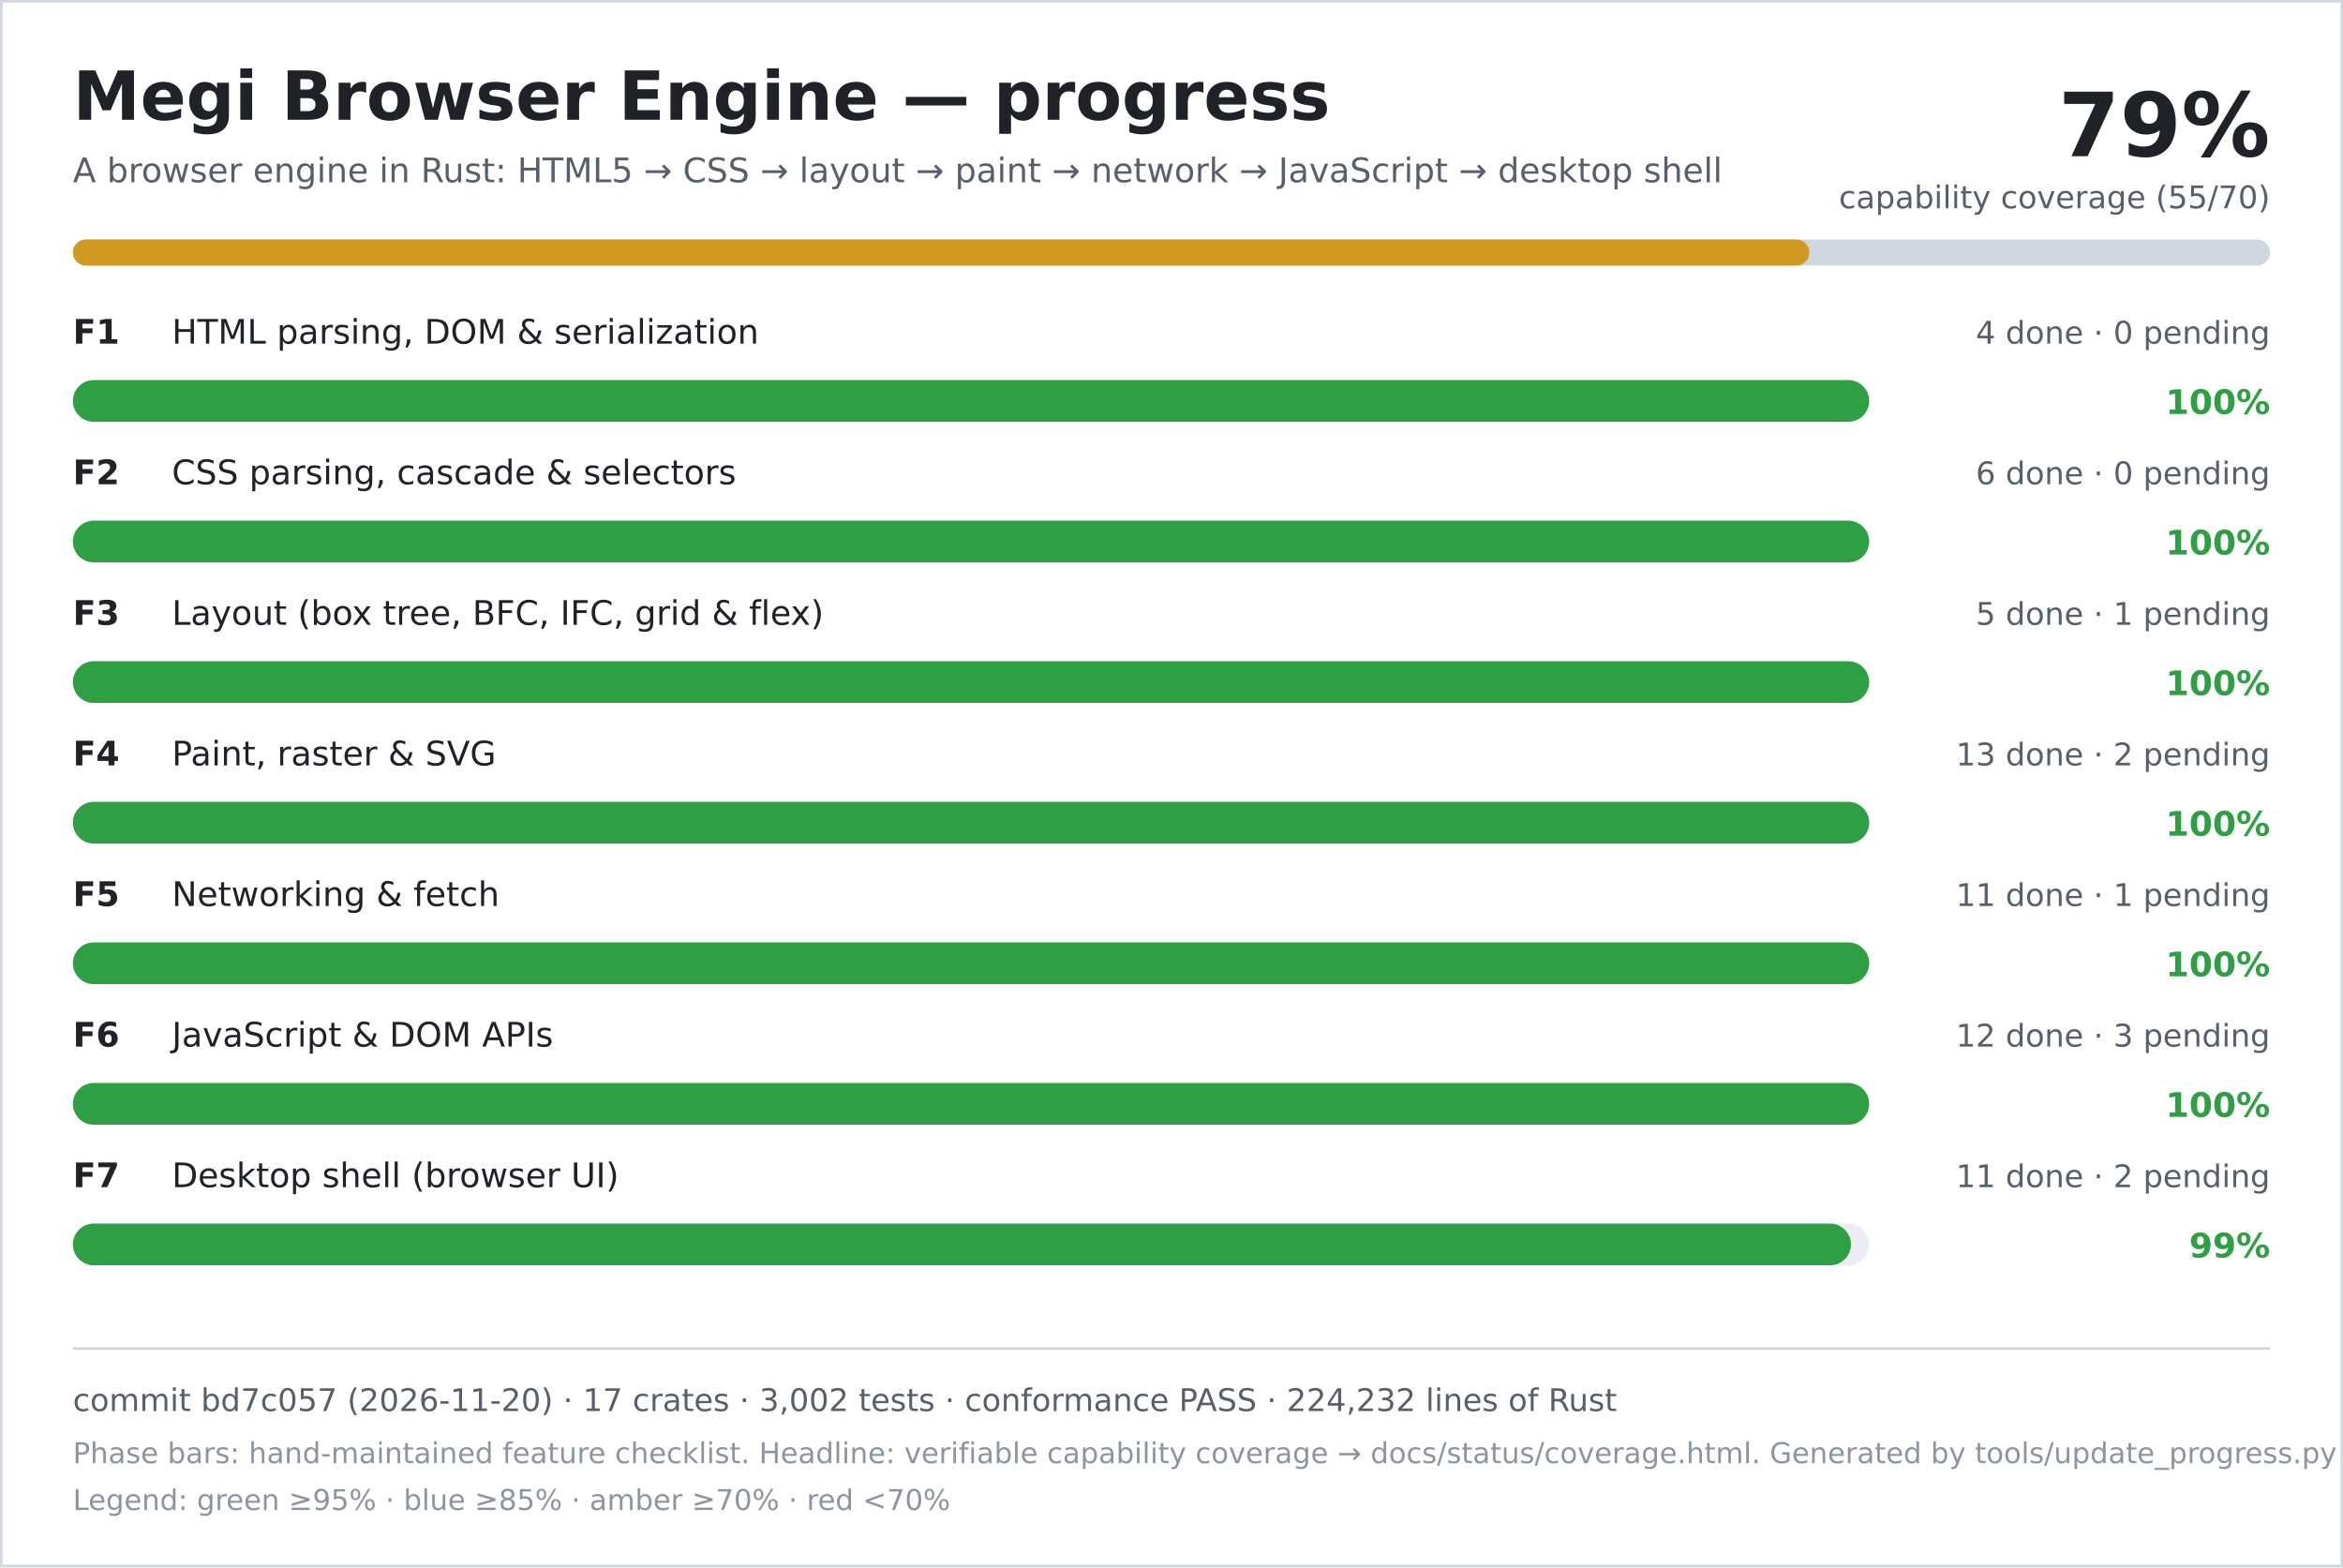
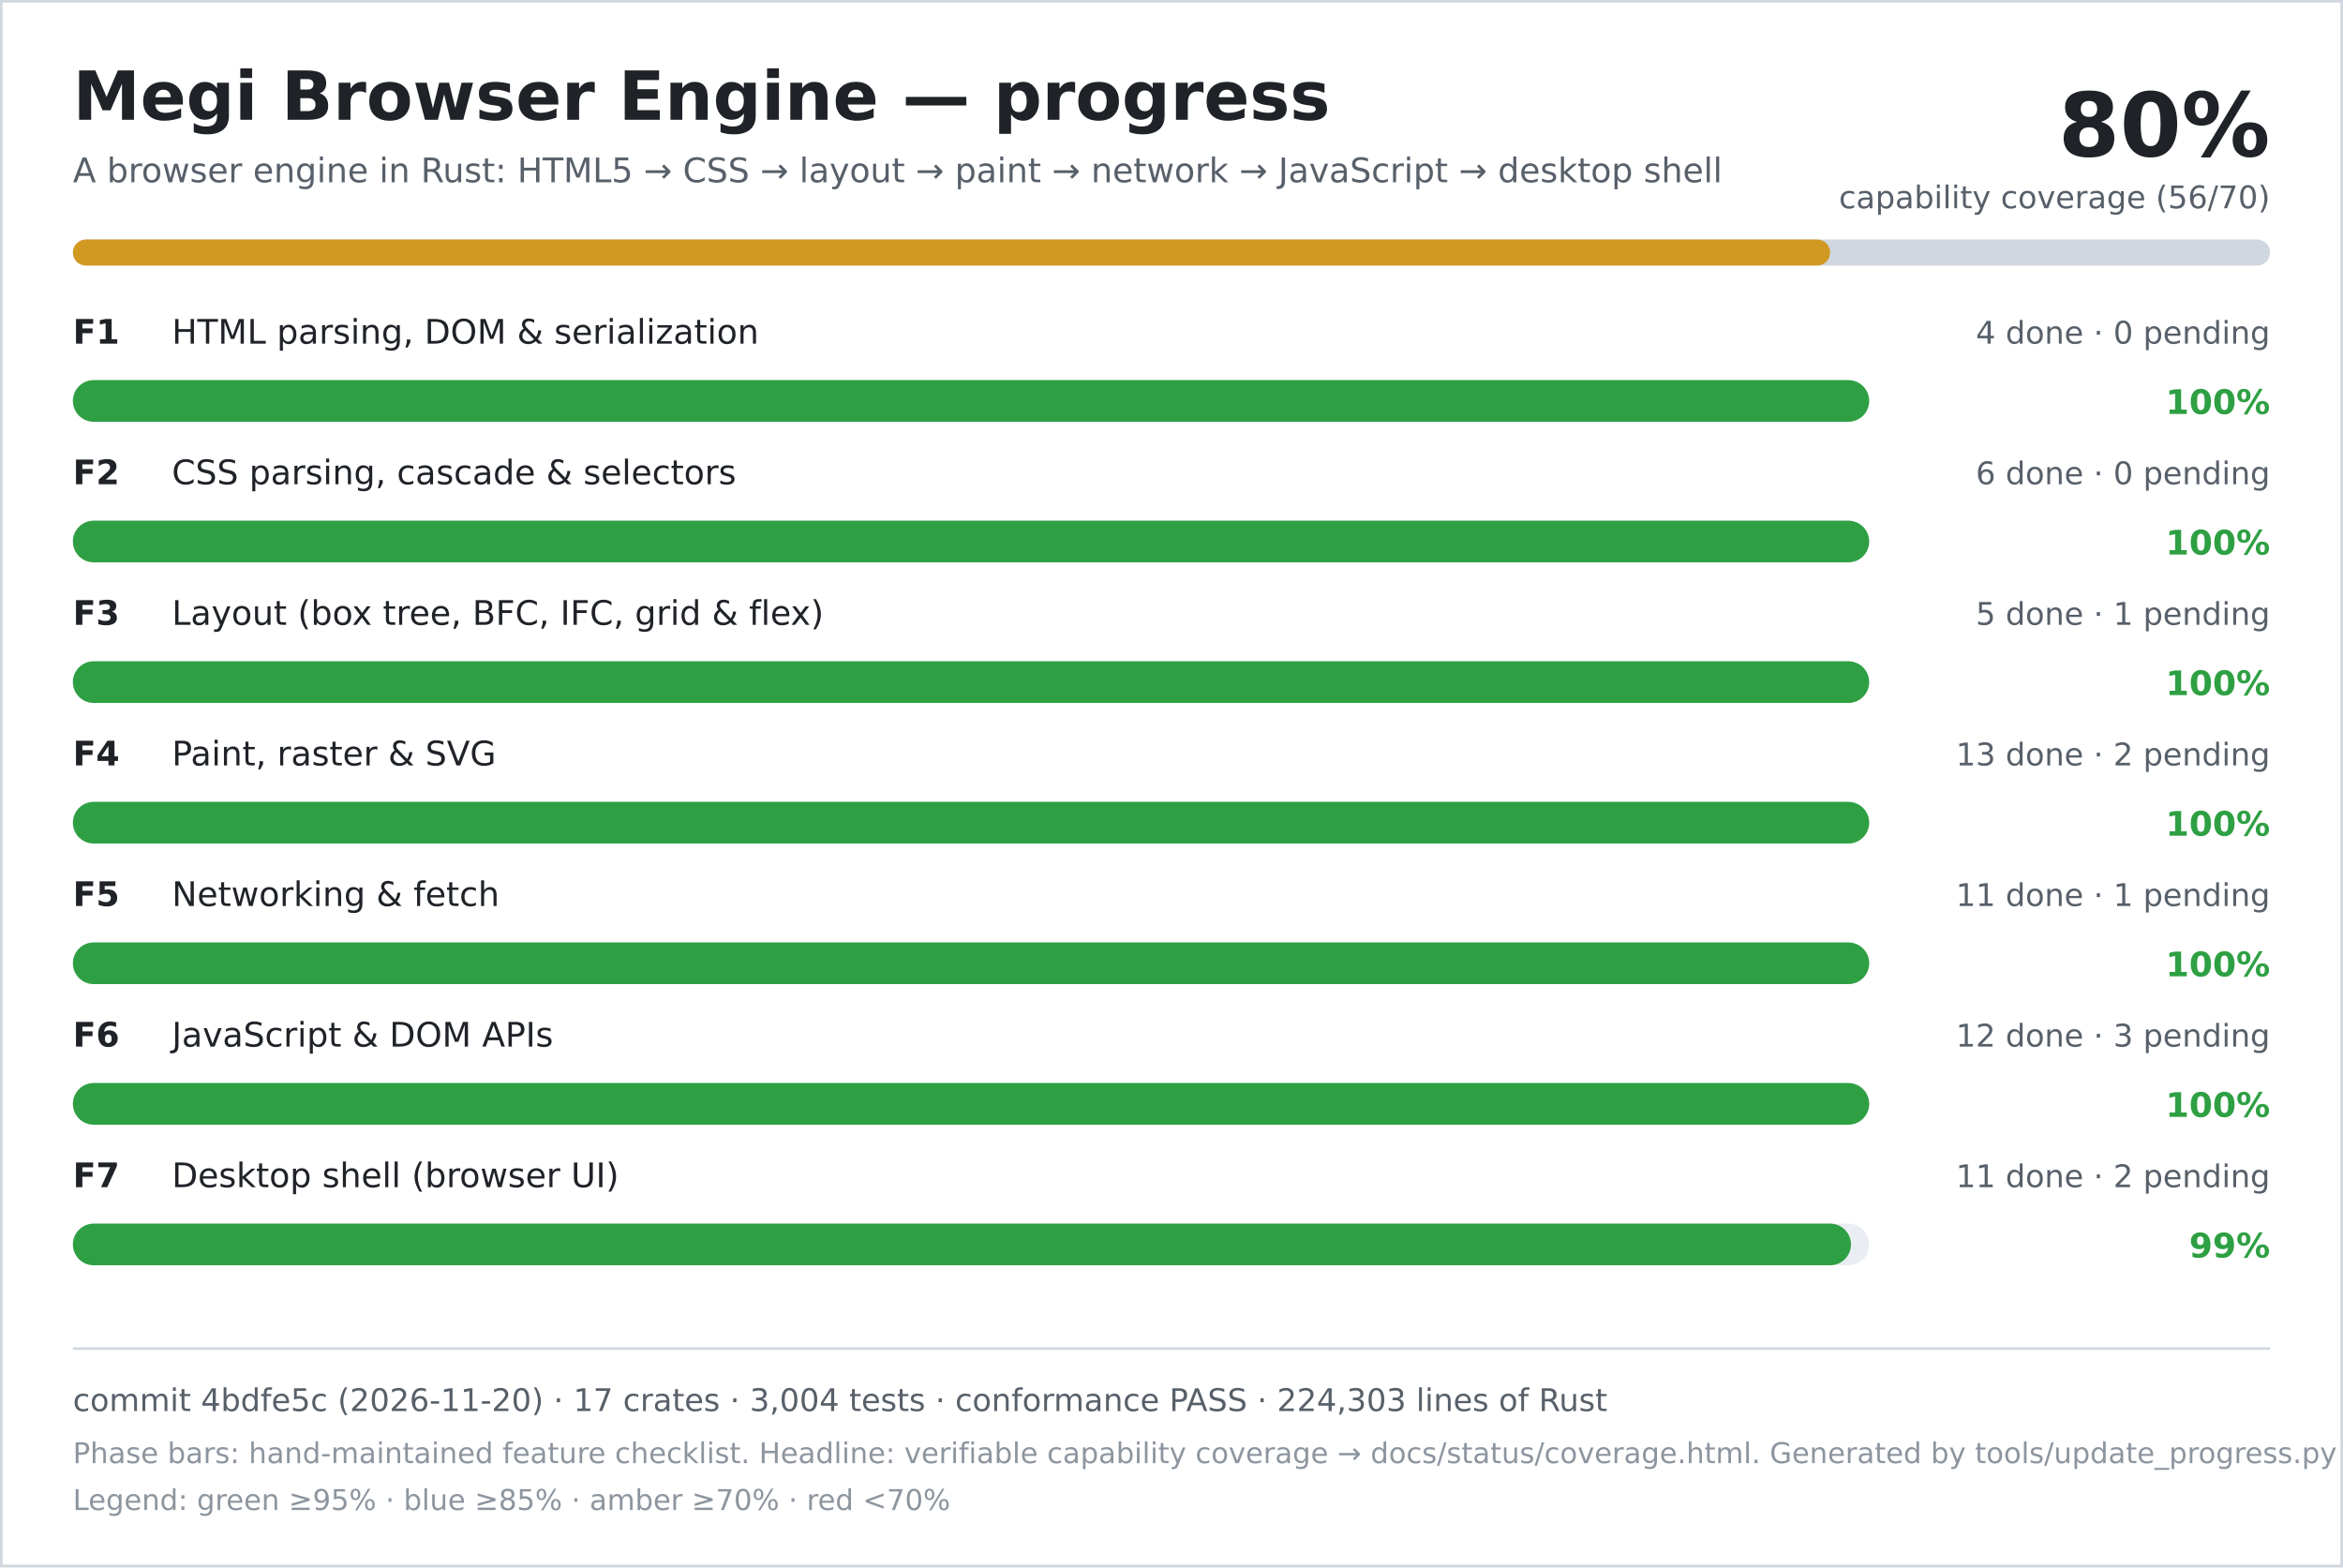
<svg xmlns="http://www.w3.org/2000/svg" width="900" height="602" viewBox="0 0 900 602" role="img" aria-labelledby="title desc">
  <rect width="900" height="602" fill="#ffffff" />
  <rect x="0.5" y="0.5" width="899" height="601" fill="none" stroke="#d0d7de" />
  <text x="28" y="46" font-family="DejaVu Sans, Verdana, sans-serif" font-size="26" font-weight="700" fill="#1f2328">Megi Browser Engine — progress</text>
  <text x="28" y="70" font-family="DejaVu Sans, Verdana, sans-serif" font-size="13" fill="#57606a">A browser engine in Rust: HTML5 → CSS → layout → paint → network → JavaScript → desktop shell</text>
-   <text x="872" y="60" text-anchor="end" font-family="DejaVu Sans, Verdana, sans-serif" font-size="34" font-weight="700" fill="#1f2328">79%</text>
-   <text x="872" y="80" text-anchor="end" font-family="DejaVu Sans, Verdana, sans-serif" font-size="12" fill="#57606a">capability coverage (55/70)</text>
+   <text x="872" y="60" text-anchor="end" font-family="DejaVu Sans, Verdana, sans-serif" font-size="34" font-weight="700" fill="#1f2328">80%</text>
+   <text x="872" y="80" text-anchor="end" font-family="DejaVu Sans, Verdana, sans-serif" font-size="12" fill="#57606a">capability coverage (56/70)</text>
  <rect x="28" y="92" width="844" height="10" rx="5" fill="#d0d7de" />
-   <rect x="28" y="92" width="667" height="10" rx="5" fill="#d29922" />
+   <rect x="28" y="92" width="675" height="10" rx="5" fill="#d29922" />
  <text x="28" y="132" font-family="DejaVu Sans, Verdana, sans-serif" font-size="13" font-weight="700" fill="#1f2328">F1</text>
  <text x="66" y="132" font-family="DejaVu Sans, Verdana, sans-serif" font-size="13" fill="#1f2328">HTML parsing, DOM &amp; serialization</text>
  <text x="872" y="132" text-anchor="end" font-family="DejaVu Sans, Verdana, sans-serif" font-size="12" fill="#57606a">4 done · 0 pending</text>
  <rect x="28" y="146" width="690" height="16" rx="8" fill="#eaeef2" />
  <rect x="28" y="146" width="690" height="16" rx="8" fill="#2ea043" />
  <text x="872" y="159" text-anchor="end" font-family="DejaVu Sans, Verdana, sans-serif" font-size="13" font-weight="700" fill="#2ea043">100%</text>
  <text x="28" y="186" font-family="DejaVu Sans, Verdana, sans-serif" font-size="13" font-weight="700" fill="#1f2328">F2</text>
  <text x="66" y="186" font-family="DejaVu Sans, Verdana, sans-serif" font-size="13" fill="#1f2328">CSS parsing, cascade &amp; selectors</text>
  <text x="872" y="186" text-anchor="end" font-family="DejaVu Sans, Verdana, sans-serif" font-size="12" fill="#57606a">6 done · 0 pending</text>
  <rect x="28" y="200" width="690" height="16" rx="8" fill="#eaeef2" />
  <rect x="28" y="200" width="690" height="16" rx="8" fill="#2ea043" />
  <text x="872" y="213" text-anchor="end" font-family="DejaVu Sans, Verdana, sans-serif" font-size="13" font-weight="700" fill="#2ea043">100%</text>
  <text x="28" y="240" font-family="DejaVu Sans, Verdana, sans-serif" font-size="13" font-weight="700" fill="#1f2328">F3</text>
  <text x="66" y="240" font-family="DejaVu Sans, Verdana, sans-serif" font-size="13" fill="#1f2328">Layout (box tree, BFC, IFC, grid &amp; flex)</text>
  <text x="872" y="240" text-anchor="end" font-family="DejaVu Sans, Verdana, sans-serif" font-size="12" fill="#57606a">5 done · 1 pending</text>
  <rect x="28" y="254" width="690" height="16" rx="8" fill="#eaeef2" />
  <rect x="28" y="254" width="690" height="16" rx="8" fill="#2ea043" />
  <text x="872" y="267" text-anchor="end" font-family="DejaVu Sans, Verdana, sans-serif" font-size="13" font-weight="700" fill="#2ea043">100%</text>
  <text x="28" y="294" font-family="DejaVu Sans, Verdana, sans-serif" font-size="13" font-weight="700" fill="#1f2328">F4</text>
  <text x="66" y="294" font-family="DejaVu Sans, Verdana, sans-serif" font-size="13" fill="#1f2328">Paint, raster &amp; SVG</text>
  <text x="872" y="294" text-anchor="end" font-family="DejaVu Sans, Verdana, sans-serif" font-size="12" fill="#57606a">13 done · 2 pending</text>
  <rect x="28" y="308" width="690" height="16" rx="8" fill="#eaeef2" />
  <rect x="28" y="308" width="690" height="16" rx="8" fill="#2ea043" />
  <text x="872" y="321" text-anchor="end" font-family="DejaVu Sans, Verdana, sans-serif" font-size="13" font-weight="700" fill="#2ea043">100%</text>
  <text x="28" y="348" font-family="DejaVu Sans, Verdana, sans-serif" font-size="13" font-weight="700" fill="#1f2328">F5</text>
  <text x="66" y="348" font-family="DejaVu Sans, Verdana, sans-serif" font-size="13" fill="#1f2328">Networking &amp; fetch</text>
  <text x="872" y="348" text-anchor="end" font-family="DejaVu Sans, Verdana, sans-serif" font-size="12" fill="#57606a">11 done · 1 pending</text>
  <rect x="28" y="362" width="690" height="16" rx="8" fill="#eaeef2" />
  <rect x="28" y="362" width="690" height="16" rx="8" fill="#2ea043" />
  <text x="872" y="375" text-anchor="end" font-family="DejaVu Sans, Verdana, sans-serif" font-size="13" font-weight="700" fill="#2ea043">100%</text>
  <text x="28" y="402" font-family="DejaVu Sans, Verdana, sans-serif" font-size="13" font-weight="700" fill="#1f2328">F6</text>
  <text x="66" y="402" font-family="DejaVu Sans, Verdana, sans-serif" font-size="13" fill="#1f2328">JavaScript &amp; DOM APIs</text>
  <text x="872" y="402" text-anchor="end" font-family="DejaVu Sans, Verdana, sans-serif" font-size="12" fill="#57606a">12 done · 3 pending</text>
  <rect x="28" y="416" width="690" height="16" rx="8" fill="#eaeef2" />
  <rect x="28" y="416" width="690" height="16" rx="8" fill="#2ea043" />
  <text x="872" y="429" text-anchor="end" font-family="DejaVu Sans, Verdana, sans-serif" font-size="13" font-weight="700" fill="#2ea043">100%</text>
  <text x="28" y="456" font-family="DejaVu Sans, Verdana, sans-serif" font-size="13" font-weight="700" fill="#1f2328">F7</text>
  <text x="66" y="456" font-family="DejaVu Sans, Verdana, sans-serif" font-size="13" fill="#1f2328">Desktop shell (browser UI)</text>
  <text x="872" y="456" text-anchor="end" font-family="DejaVu Sans, Verdana, sans-serif" font-size="12" fill="#57606a">11 done · 2 pending</text>
  <rect x="28" y="470" width="690" height="16" rx="8" fill="#eaeef2" />
  <rect x="28" y="470" width="683" height="16" rx="8" fill="#2ea043" />
  <text x="872" y="483" text-anchor="end" font-family="DejaVu Sans, Verdana, sans-serif" font-size="13" font-weight="700" fill="#2ea043">99%</text>
  <line x1="28" y1="518" x2="872" y2="518" stroke="#d0d7de" />
-   <text x="28" y="542" font-family="DejaVu Sans, Verdana, sans-serif" font-size="12" fill="#57606a">commit bd7c057 (2026-11-20) · 17 crates · 3,002 tests · conformance PASS · 224,232 lines of Rust</text>
+   <text x="28" y="542" font-family="DejaVu Sans, Verdana, sans-serif" font-size="12" fill="#57606a">commit 4bdfe5c (2026-11-20) · 17 crates · 3,004 tests · conformance PASS · 224,303 lines of Rust</text>
  <text x="28" y="562" font-family="DejaVu Sans, Verdana, sans-serif" font-size="11" fill="#8c959f">Phase bars: hand-maintained feature checklist. Headline: verifiable capability coverage → docs/status/coverage.html. Generated by tools/update_progress.py — do not edit.</text>
  <text x="28" y="580" font-family="DejaVu Sans, Verdana, sans-serif" font-size="11" fill="#8c959f">Legend: green ≥95% · blue ≥85% · amber ≥70% · red &lt;70%</text>
</svg>
